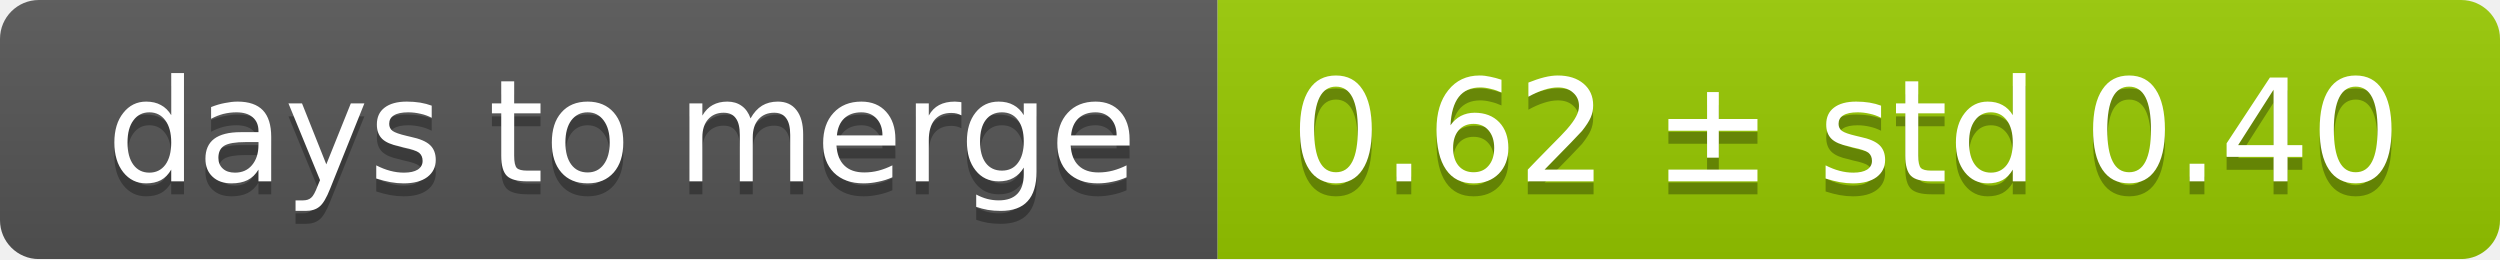
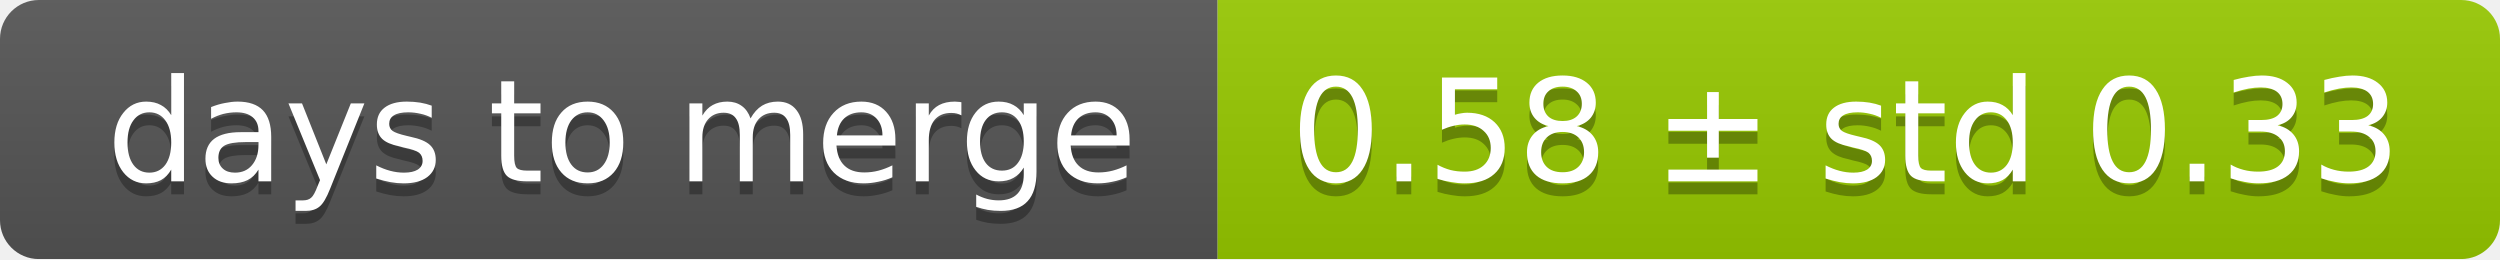
<svg xmlns="http://www.w3.org/2000/svg" width="193" height="20">
  <linearGradient id="smooth" x2="0" y2="100%">
    <stop offset="0" stop-color="#bbb" stop-opacity=".1" />
    <stop offset="1" stop-opacity=".1" />
  </linearGradient>
  <mask id="round">
    <rect width="193" height="20" rx="3" fill="#fff" />
  </mask>
  <g mask="url(#round)">
    <rect width="94" height="20" fill="#555" />
    <rect x="94" width="99" height="20" fill="#97ca00" />
    <rect width="193" height="20" fill="url(#smooth)" />
  </g>
  <g fill="#fff" text-anchor="middle" font-family="DejaVu Sans,Verdana,Geneva,sans-serif" font-size="11">
    <text x="48" y="15" fill="#010101" fill-opacity=".3">days to merge</text>
    <text x="48" y="14">days to merge</text>
-     <text x="142.5" y="15" fill="#010101" fill-opacity=".3">0.62 ± std 0.40</text>
-     <text x="142.5" y="14">0.62 ± std 0.40</text>
+     <text x="142.5" y="15" fill="#010101" fill-opacity=".3">0.58 ± std 0.33</text>
+     <text x="142.5" y="14">0.58 ± std 0.33</text>
  </g>
</svg>
